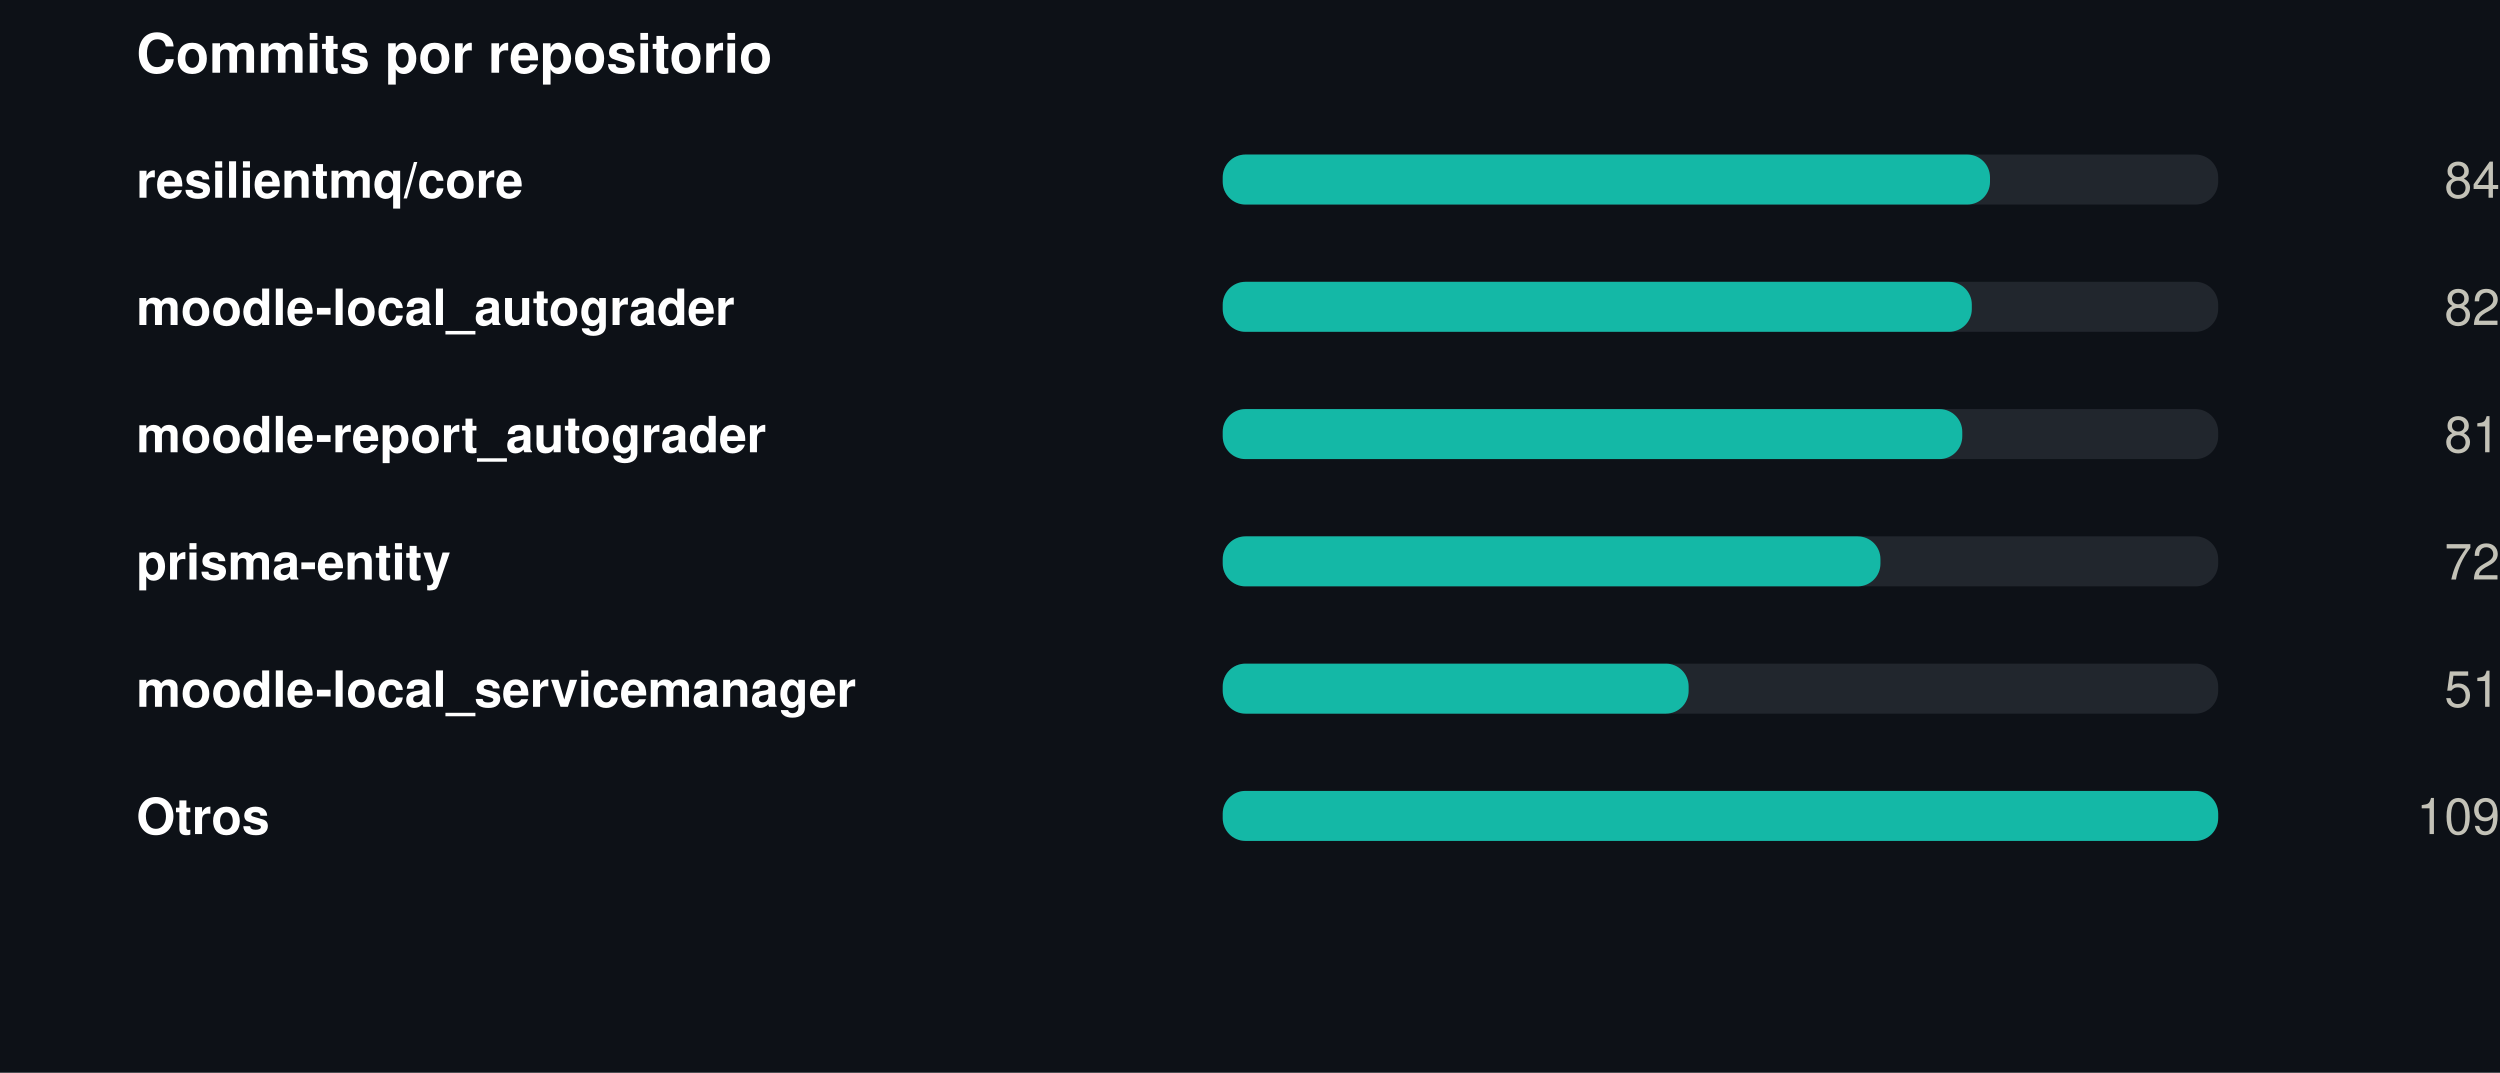
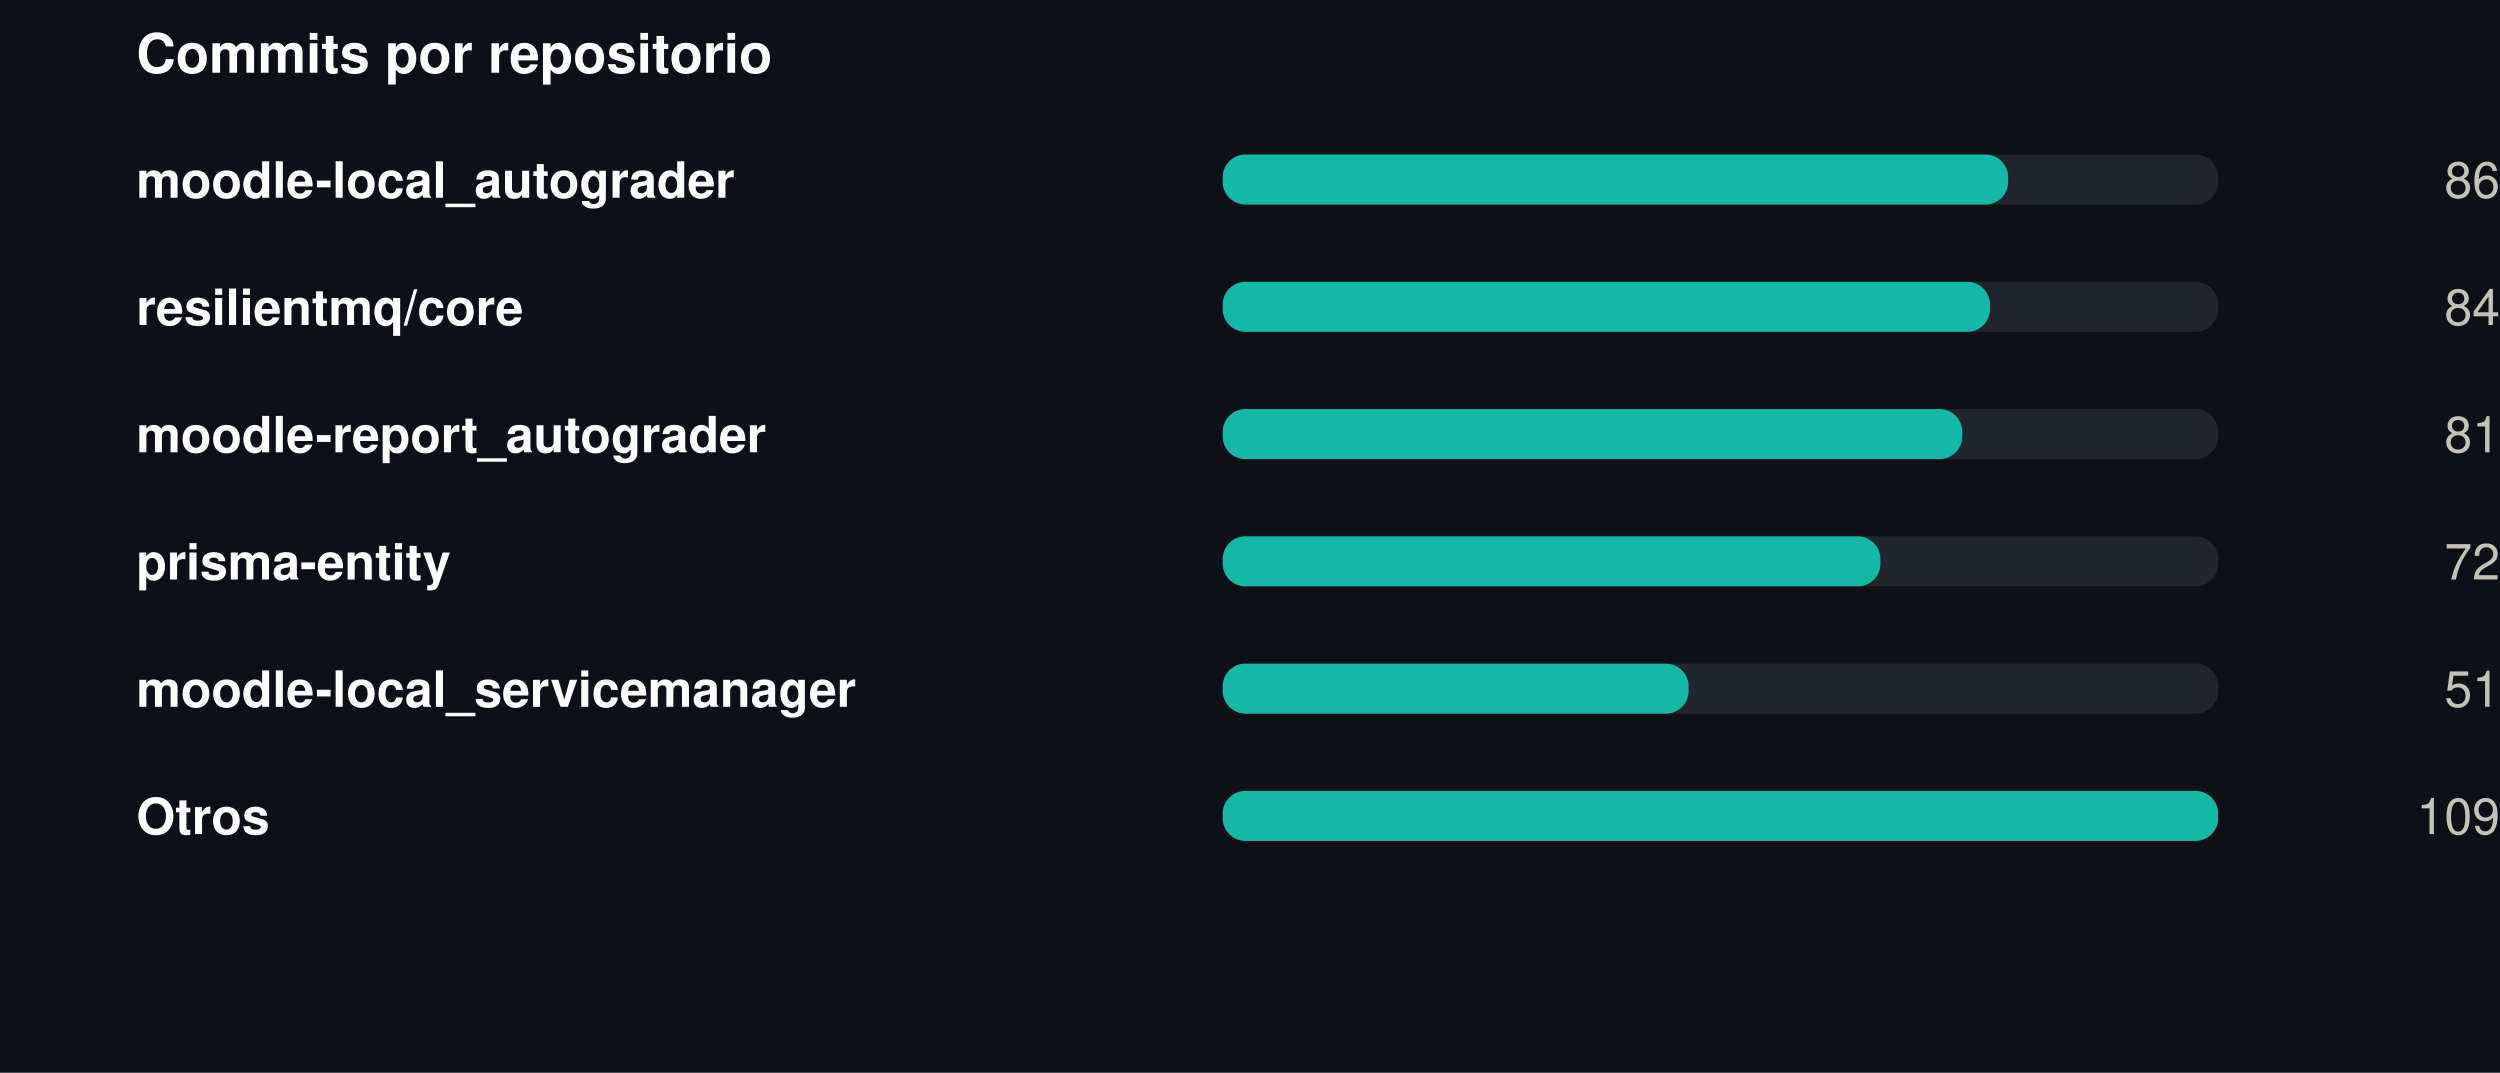
<svg xmlns="http://www.w3.org/2000/svg" width="550" height="236" viewBox="0 0 550 236" role="img">
  <rect width="550" height="236" fill="#0d1117" />
  <style>
@keyframes grow{from{transform:scaleX(0)}}
@keyframes rise{from{opacity:0;transform:translateY(9px)}}
@keyframes fade{from{opacity:0}}
@keyframes draw{to{stroke-dashoffset:0}}
.bar{transform-box:fill-box;transform-origin:left center;animation:grow .9s cubic-bezier(.22,1,.36,1) var(--d,0s) both}
.rise{animation:rise .7s cubic-bezier(.22,1,.36,1) var(--d,0s) both}
.fade{animation:fade .8s ease-out var(--d,0s) both}
.draw{animation:draw 1.7s ease-out .1s both}
@media (prefers-reduced-motion:reduce){
.bar,.rise,.fade,.draw{animation:none;transform:none;opacity:1;stroke-dashoffset:0}
}
</style>
  <g transform="translate(30,0)">
    <text x="0" y="16" font-family="-apple-system,BlinkMacSystemFont,'Segoe UI',Helvetica,Arial,sans-serif" font-size="12" font-weight="700" fill="#ffffff" text-anchor="start">Commits por repositorio</text>
-     <text x="0" y="43.5" font-family="-apple-system,BlinkMacSystemFont,'Segoe UI',Helvetica,Arial,sans-serif" font-size="11" font-weight="600" fill="#ffffff" text-anchor="start">resilientmq/core</text>
+     <text x="0" y="43.5" font-family="-apple-system,BlinkMacSystemFont,'Segoe UI',Helvetica,Arial,sans-serif" font-size="11" font-weight="600" fill="#ffffff" text-anchor="start">moodle-local_autograder</text>
    <rect x="239" y="34" width="219" height="11" rx="5" fill="#21262d" />
-     <rect class="bar" style="--d:0.00s" x="239" y="34" width="168.8" height="11" rx="5" fill="#14b8a6" />
+     <rect class="bar" style="--d:0.00s" x="239" y="34" width="172.8" height="11" rx="5" fill="#14b8a6" />
    <g class="fade" style="--d:0.00s">
-       <text x="520" y="43.5" font-family="-apple-system,BlinkMacSystemFont,'Segoe UI',Helvetica,Arial,sans-serif" font-size="11" font-weight="400" fill="#c3c2b7" text-anchor="end">84</text>
+       <text x="520" y="43.5" font-family="-apple-system,BlinkMacSystemFont,'Segoe UI',Helvetica,Arial,sans-serif" font-size="11" font-weight="400" fill="#c3c2b7" text-anchor="end">86</text>
    </g>
-     <text x="0" y="71.5" font-family="-apple-system,BlinkMacSystemFont,'Segoe UI',Helvetica,Arial,sans-serif" font-size="11" font-weight="600" fill="#ffffff" text-anchor="start">moodle-local_autograder</text>
+     <text x="0" y="71.5" font-family="-apple-system,BlinkMacSystemFont,'Segoe UI',Helvetica,Arial,sans-serif" font-size="11" font-weight="600" fill="#ffffff" text-anchor="start">resilientmq/core</text>
    <rect x="239" y="62" width="219" height="11" rx="5" fill="#21262d" />
-     <rect class="bar" style="--d:0.07s" x="239" y="62" width="164.8" height="11" rx="5" fill="#14b8a6" />
+     <rect class="bar" style="--d:0.07s" x="239" y="62" width="168.8" height="11" rx="5" fill="#14b8a6" />
    <g class="fade" style="--d:0.07s">
-       <text x="520" y="71.5" font-family="-apple-system,BlinkMacSystemFont,'Segoe UI',Helvetica,Arial,sans-serif" font-size="11" font-weight="400" fill="#c3c2b7" text-anchor="end">82</text>
+       <text x="520" y="71.5" font-family="-apple-system,BlinkMacSystemFont,'Segoe UI',Helvetica,Arial,sans-serif" font-size="11" font-weight="400" fill="#c3c2b7" text-anchor="end">84</text>
    </g>
    <text x="0" y="99.5" font-family="-apple-system,BlinkMacSystemFont,'Segoe UI',Helvetica,Arial,sans-serif" font-size="11" font-weight="600" fill="#ffffff" text-anchor="start">moodle-report_autograder</text>
    <rect x="239" y="90" width="219" height="11" rx="5" fill="#21262d" />
    <rect class="bar" style="--d:0.14s" x="239" y="90" width="162.7" height="11" rx="5" fill="#14b8a6" />
    <g class="fade" style="--d:0.14s">
      <text x="520" y="99.5" font-family="-apple-system,BlinkMacSystemFont,'Segoe UI',Helvetica,Arial,sans-serif" font-size="11" font-weight="400" fill="#c3c2b7" text-anchor="end">81</text>
    </g>
    <text x="0" y="127.5" font-family="-apple-system,BlinkMacSystemFont,'Segoe UI',Helvetica,Arial,sans-serif" font-size="11" font-weight="600" fill="#ffffff" text-anchor="start">prisma-entity</text>
    <rect x="239" y="118" width="219" height="11" rx="5" fill="#21262d" />
    <rect class="bar" style="--d:0.21s" x="239" y="118" width="144.7" height="11" rx="5" fill="#14b8a6" />
    <g class="fade" style="--d:0.21s">
      <text x="520" y="127.5" font-family="-apple-system,BlinkMacSystemFont,'Segoe UI',Helvetica,Arial,sans-serif" font-size="11" font-weight="400" fill="#c3c2b7" text-anchor="end">72</text>
    </g>
    <text x="0" y="155.5" font-family="-apple-system,BlinkMacSystemFont,'Segoe UI',Helvetica,Arial,sans-serif" font-size="11" font-weight="600" fill="#ffffff" text-anchor="start">moodle-local_servicemanager</text>
    <rect x="239" y="146" width="219" height="11" rx="5" fill="#21262d" />
    <rect class="bar" style="--d:0.28s" x="239" y="146" width="102.5" height="11" rx="5" fill="#14b8a6" />
    <g class="fade" style="--d:0.28s">
      <text x="520" y="155.5" font-family="-apple-system,BlinkMacSystemFont,'Segoe UI',Helvetica,Arial,sans-serif" font-size="11" font-weight="400" fill="#c3c2b7" text-anchor="end">51</text>
    </g>
    <text x="0" y="183.5" font-family="-apple-system,BlinkMacSystemFont,'Segoe UI',Helvetica,Arial,sans-serif" font-size="11" font-weight="600" fill="#ffffff" text-anchor="start">Otros</text>
    <rect x="239" y="174" width="219" height="11" rx="5" fill="#21262d" />
    <rect class="bar" style="--d:0.35s" x="239" y="174" width="219.0" height="11" rx="5" fill="#14b8a6" />
    <g class="fade" style="--d:0.35s">
      <text x="520" y="183.5" font-family="-apple-system,BlinkMacSystemFont,'Segoe UI',Helvetica,Arial,sans-serif" font-size="11" font-weight="400" fill="#c3c2b7" text-anchor="end">109</text>
    </g>
  </g>
</svg>
